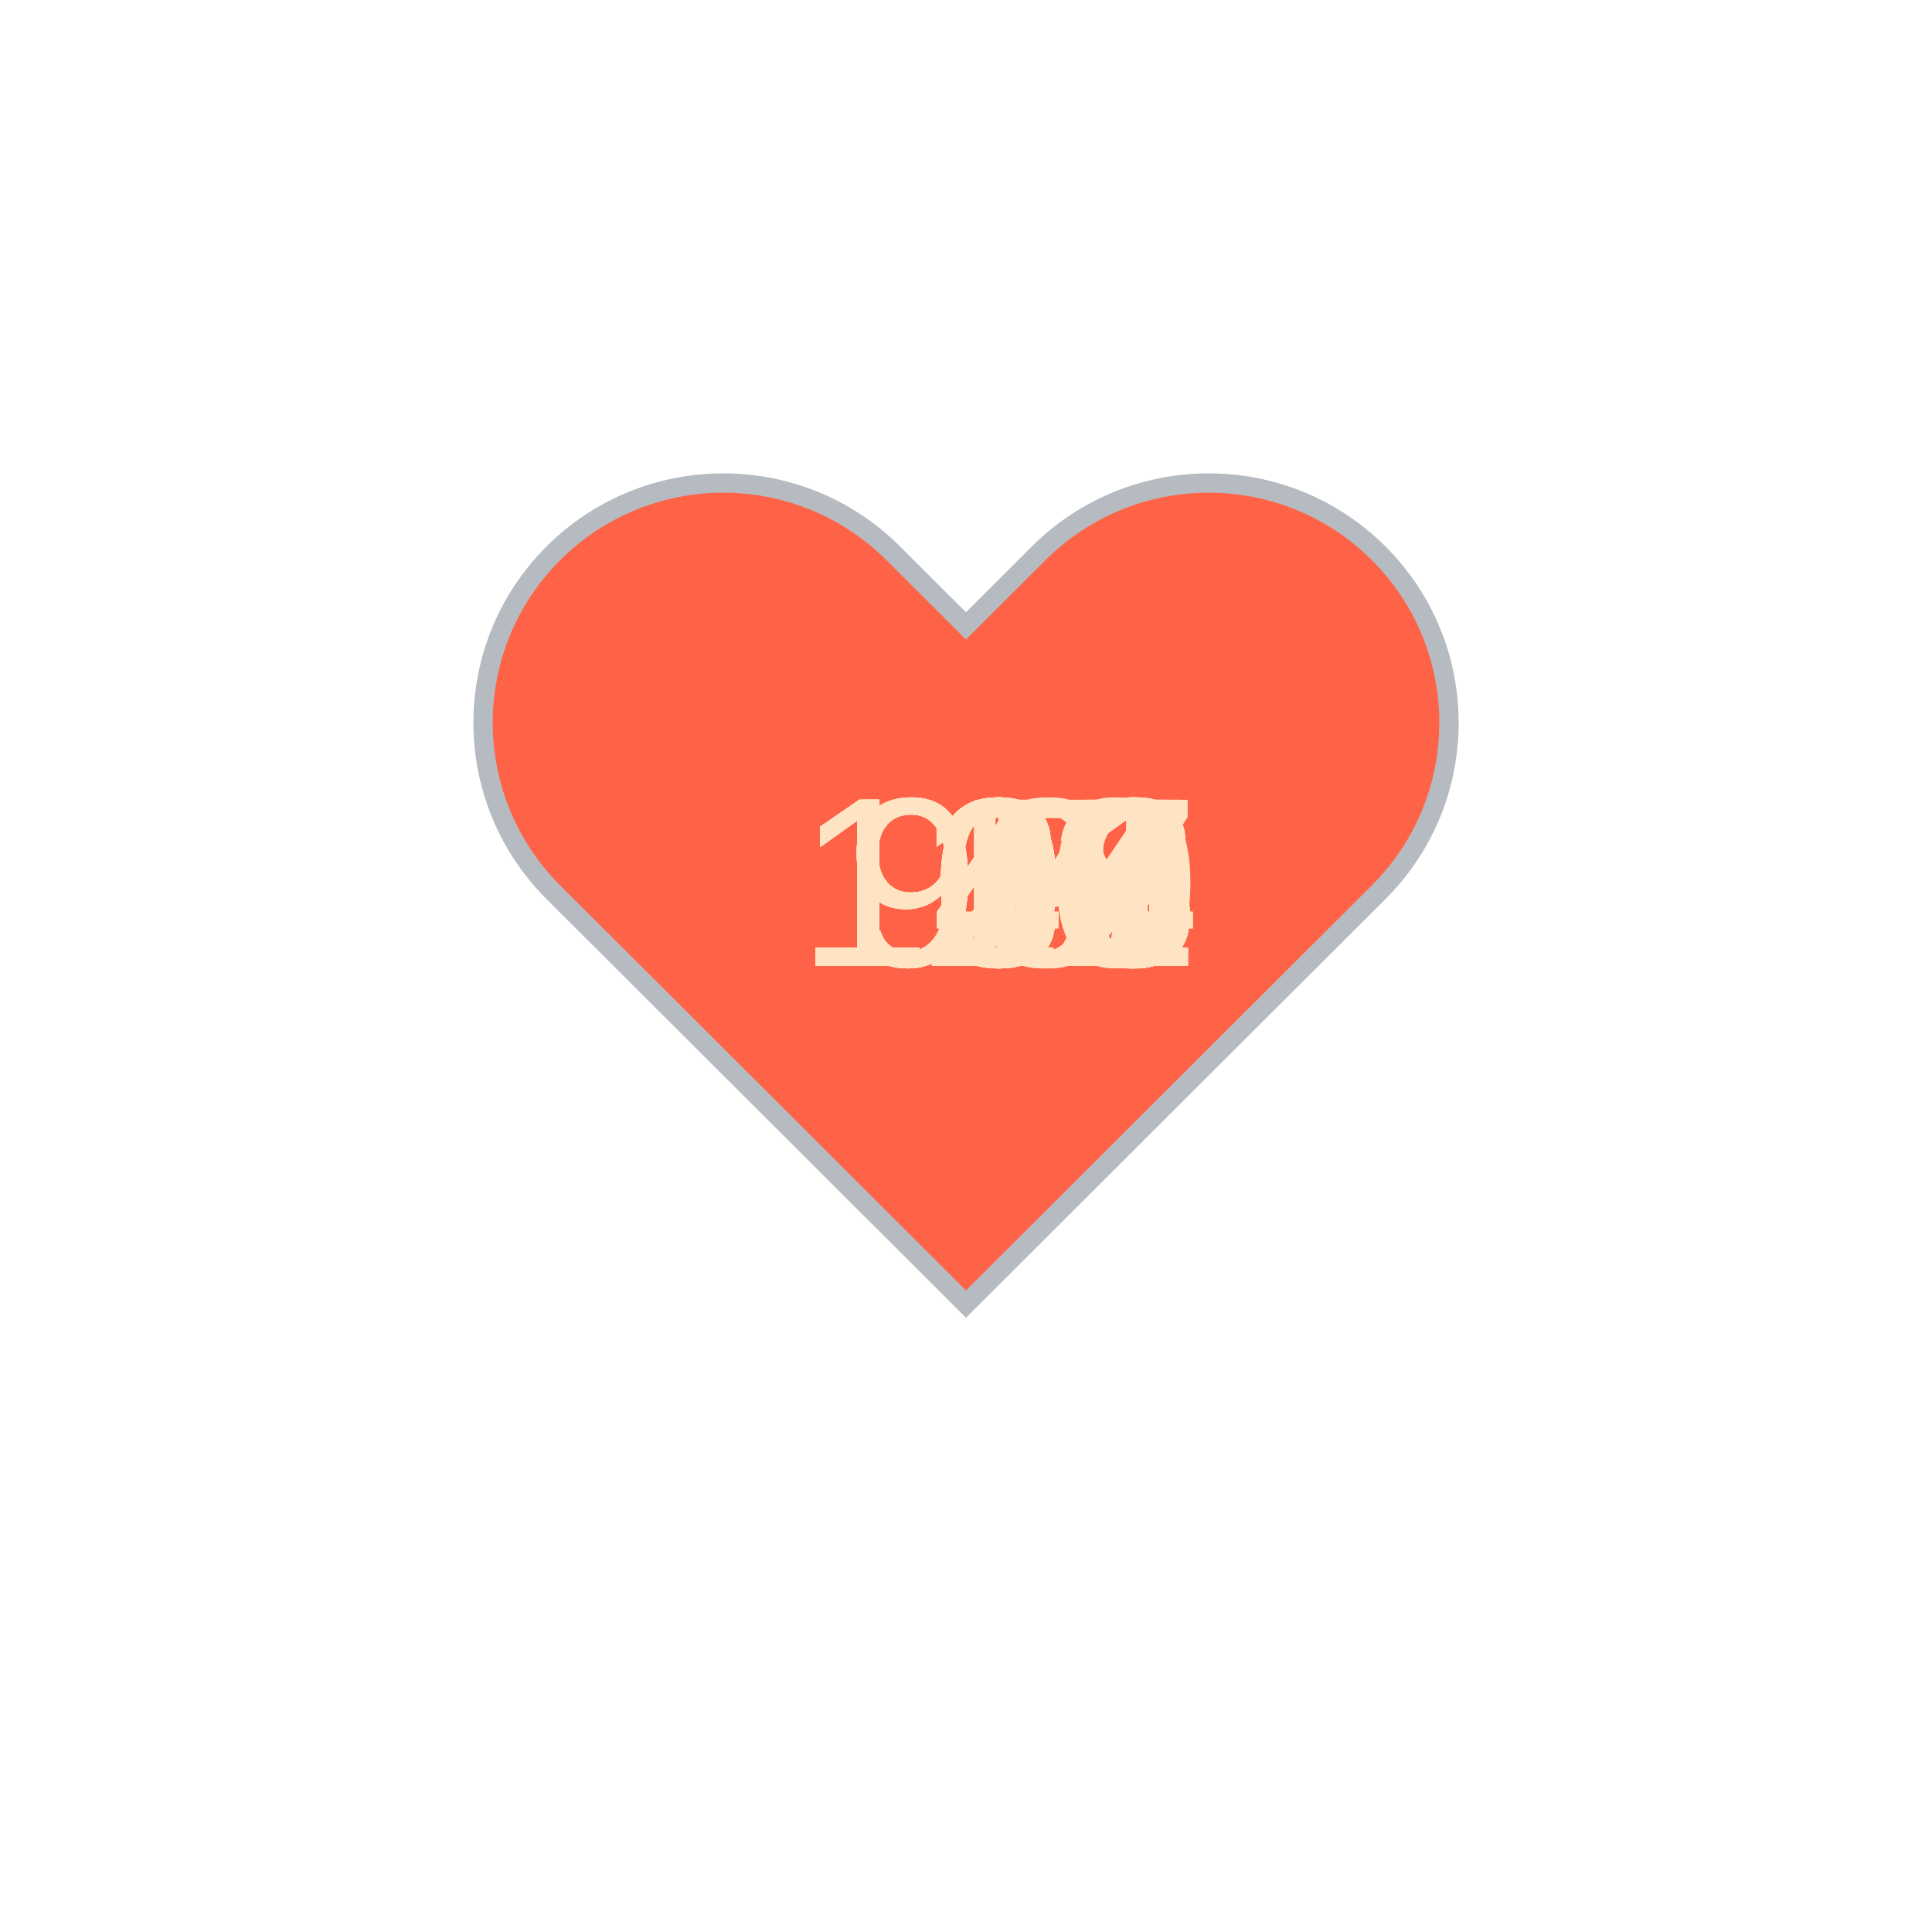
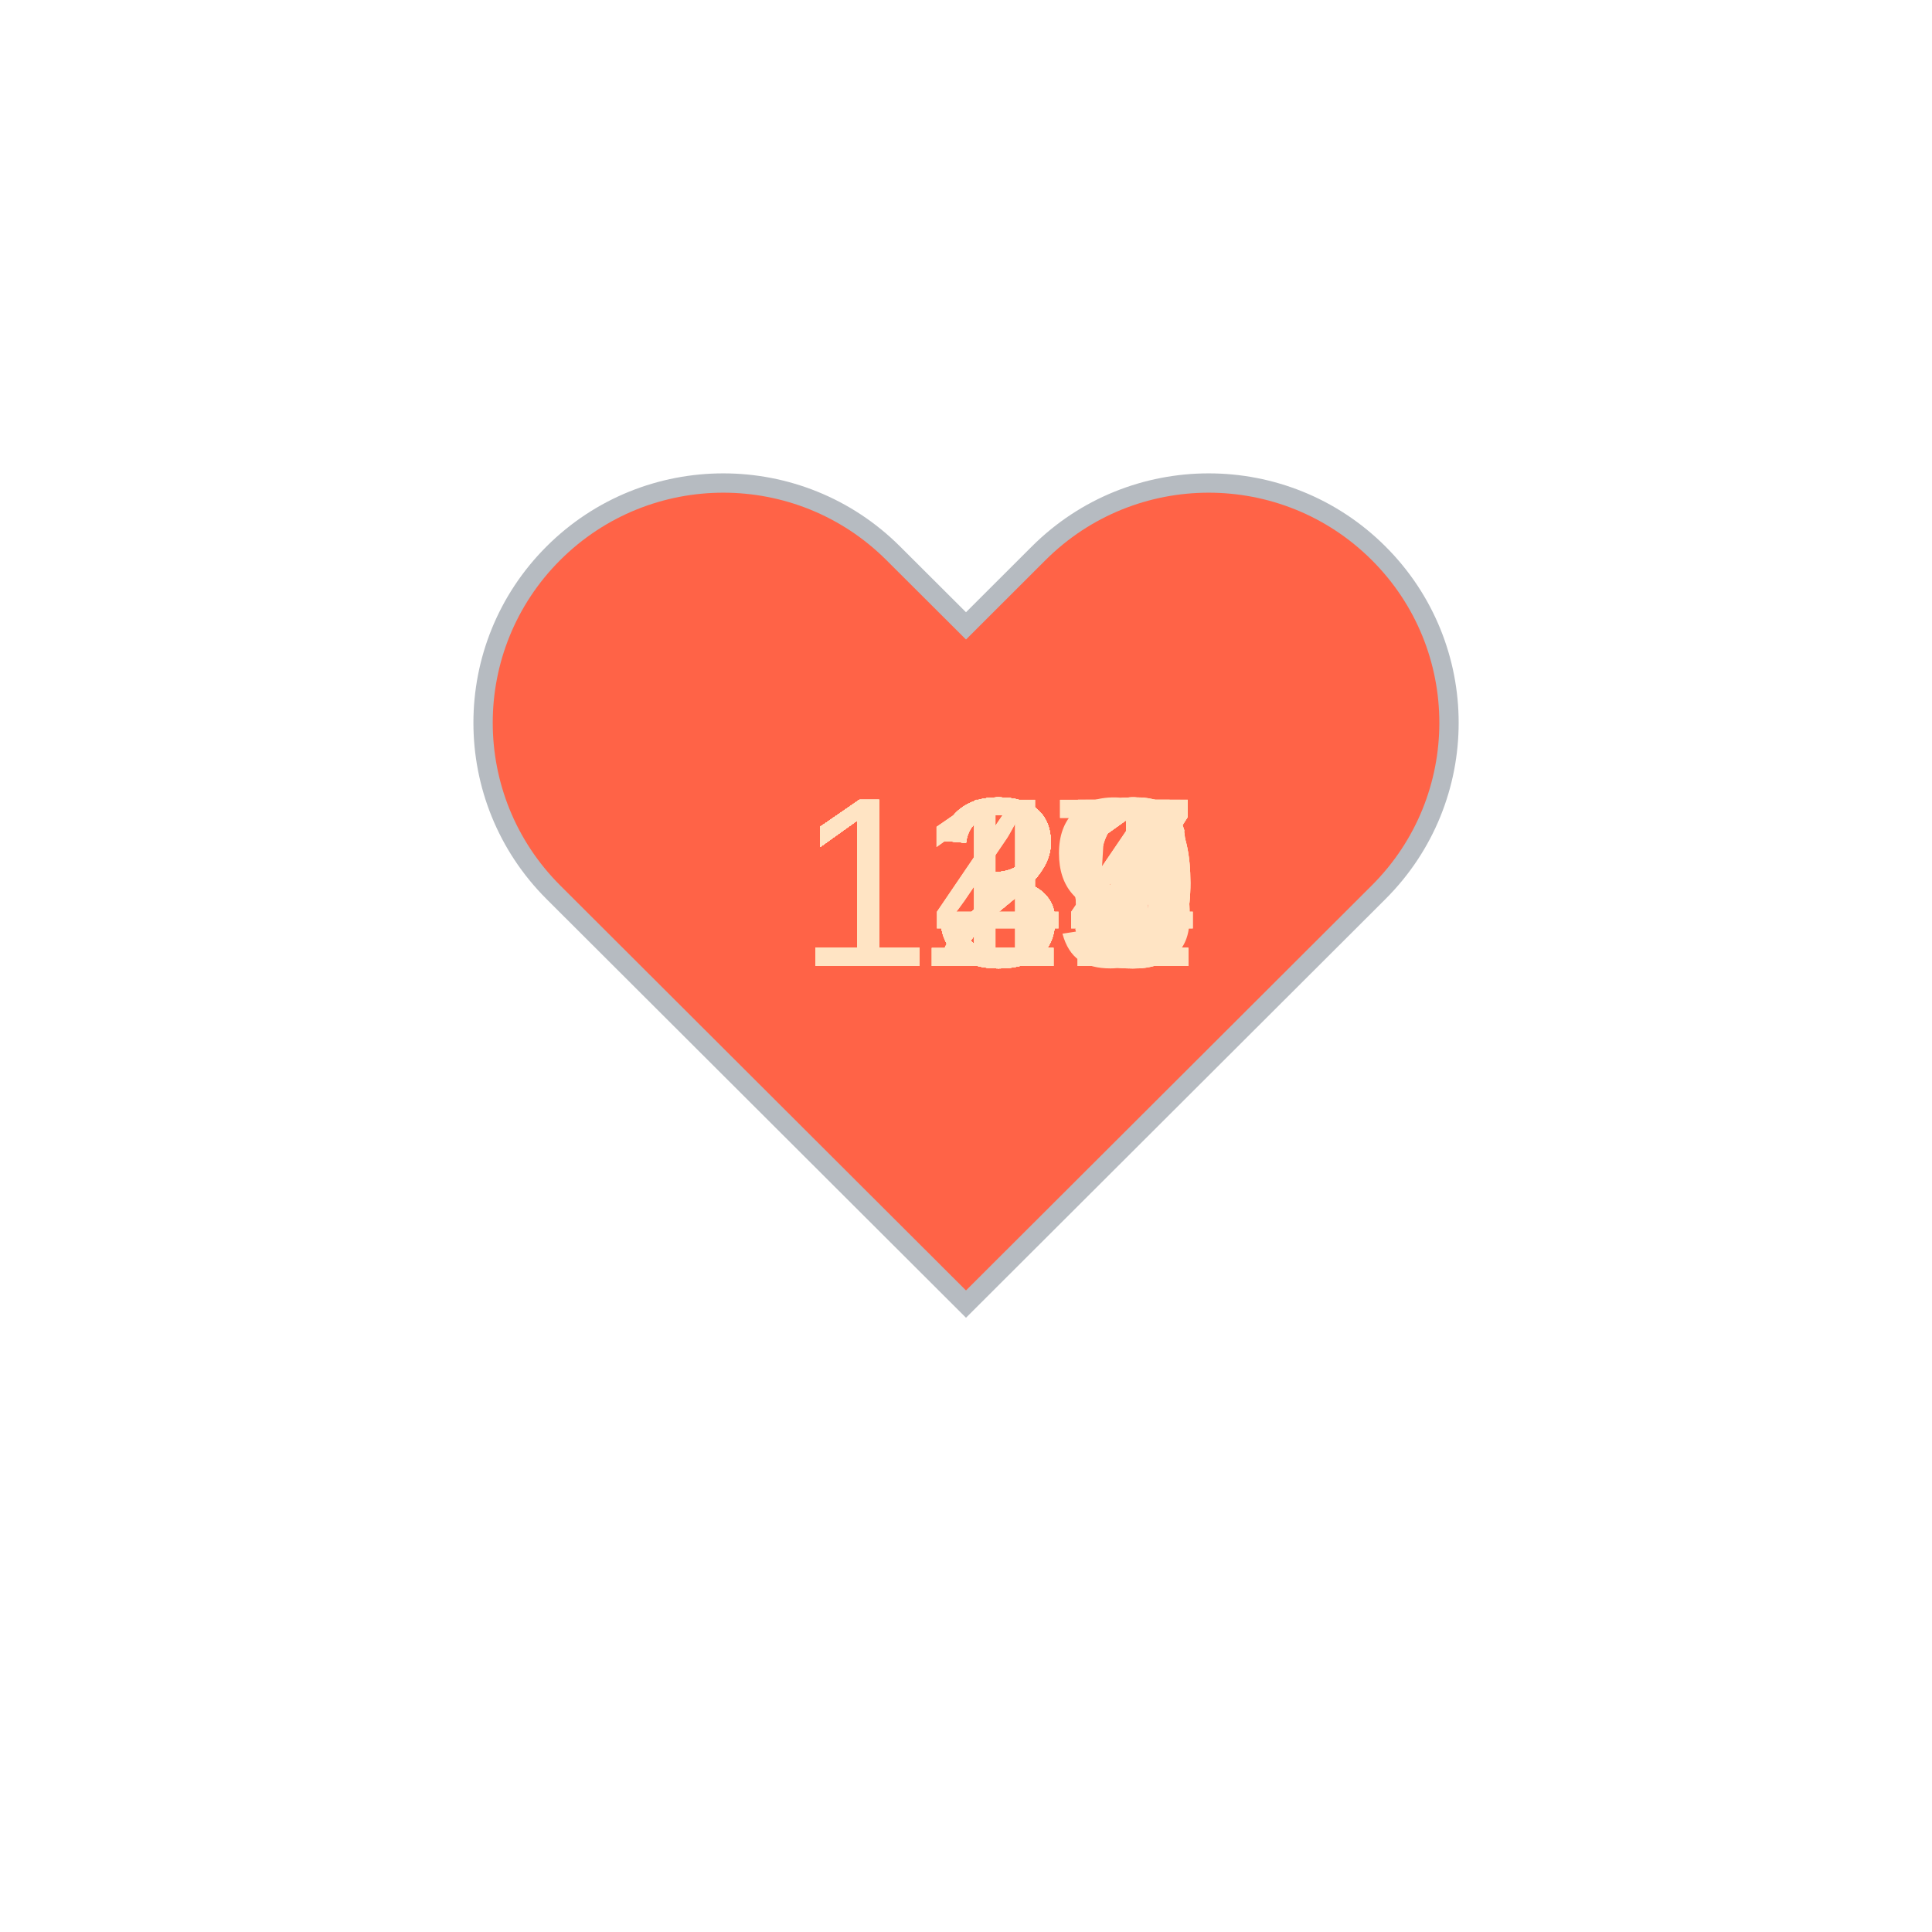
<svg xmlns="http://www.w3.org/2000/svg" baseProfile="full" height="150" version="1.1" viewBox="0,0,200,200" width="150">
  <defs />
  <g transform="translate(100 100)">
    <path d="M92.71,7.27L92.71,7.27c-9.71-9.69-25.46-9.69-35.18,0L50,14.79l-7.54-7.52C32.75-2.42,17-2.42,7.29,7.27v0 c-9.71,9.69-9.71,25.41,0,35.1L50,85l42.71-42.63C102.43,32.68,102.43,16.96,92.71,7.27z" fill="tomato" stroke="#B6BBC1" stroke-width="2" transform="translate(-50 -50)" />
    <animateTransform additive="sum" attributeName="transform" dur="1.2s" repeatCount="indefinite" type="scale" values="1; 1.5; 1.25; 1.5; 1.5; 1;" />
-     <text fill="bisque" style="font-size:25px; font-family:Arial" transform="translate(-12.5 0)">96<animate attributeName="visibility" dur="36.0s" keyTimes="0;0.03;0.07;0.1;0.13;0.17;0.2;0.23;0.27;0.3;0.33;0.37;0.4;0.43;0.47;0.5;0.53;0.57;0.6;0.63;0.67;0.7;0.73;0.77;0.8;0.83;0.87;0.9;0.93;0.97;1.0" repeatCount="indefinite" values="visible;hidden;hidden;hidden;hidden;hidden;hidden;hidden;hidden;hidden;hidden;hidden;hidden;hidden;hidden;hidden;hidden;hidden;hidden;hidden;hidden;hidden;hidden;hidden;hidden;hidden;hidden;hidden;hidden;hidden;hidden" />
+     <text fill="bisque" style="font-size:25px; font-family:Arial" transform="translate(-17.5 0)">121<animate attributeName="visibility" dur="36.0s" keyTimes="0;0.03;0.07;0.1;0.13;0.17;0.2;0.23;0.27;0.3;0.33;0.37;0.4;0.43;0.47;0.5;0.53;0.57;0.6;0.63;0.67;0.7;0.73;0.77;0.8;0.83;0.87;0.9;0.93;0.97;1.0" repeatCount="indefinite" values="visible;hidden;hidden;hidden;hidden;hidden;hidden;hidden;hidden;hidden;hidden;hidden;hidden;hidden;hidden;hidden;hidden;hidden;hidden;hidden;hidden;hidden;hidden;hidden;hidden;hidden;hidden;hidden;hidden;hidden;hidden" />
    </text>
-     <text fill="bisque" style="font-size:25px; font-family:Arial" transform="translate(-12.5 0)">95<animate attributeName="visibility" dur="36.0s" keyTimes="0;0.03;0.07;0.1;0.13;0.17;0.2;0.23;0.27;0.3;0.33;0.37;0.4;0.43;0.47;0.5;0.53;0.57;0.6;0.63;0.67;0.7;0.73;0.77;0.8;0.83;0.87;0.9;0.93;0.97;1.0" repeatCount="indefinite" values="hidden;visible;hidden;hidden;hidden;hidden;hidden;hidden;hidden;hidden;hidden;hidden;hidden;hidden;hidden;hidden;hidden;hidden;hidden;hidden;hidden;hidden;hidden;hidden;hidden;hidden;hidden;hidden;hidden;hidden;hidden" />
+     <text fill="bisque" style="font-size:25px; font-family:Arial" transform="translate(-17.5 0)">121<animate attributeName="visibility" dur="36.0s" keyTimes="0;0.03;0.07;0.1;0.13;0.17;0.2;0.23;0.27;0.3;0.33;0.37;0.4;0.43;0.47;0.5;0.53;0.57;0.6;0.63;0.67;0.7;0.73;0.77;0.8;0.83;0.87;0.9;0.93;0.97;1.0" repeatCount="indefinite" values="hidden;visible;hidden;hidden;hidden;hidden;hidden;hidden;hidden;hidden;hidden;hidden;hidden;hidden;hidden;hidden;hidden;hidden;hidden;hidden;hidden;hidden;hidden;hidden;hidden;hidden;hidden;hidden;hidden;hidden;hidden" />
    </text>
-     <text fill="bisque" style="font-size:25px; font-family:Arial" transform="translate(-12.5 0)">99<animate attributeName="visibility" dur="36.0s" keyTimes="0;0.03;0.07;0.1;0.13;0.17;0.2;0.23;0.27;0.3;0.33;0.37;0.4;0.43;0.47;0.5;0.53;0.57;0.6;0.63;0.67;0.7;0.73;0.77;0.8;0.83;0.87;0.9;0.93;0.97;1.0" repeatCount="indefinite" values="hidden;hidden;visible;hidden;hidden;hidden;hidden;hidden;hidden;hidden;hidden;hidden;hidden;hidden;hidden;hidden;hidden;hidden;hidden;hidden;hidden;hidden;hidden;hidden;hidden;hidden;hidden;hidden;hidden;hidden;hidden" />
+     <text fill="bisque" style="font-size:25px; font-family:Arial" transform="translate(-17.5 0)">121<animate attributeName="visibility" dur="36.0s" keyTimes="0;0.03;0.07;0.1;0.13;0.17;0.2;0.23;0.27;0.3;0.33;0.37;0.4;0.43;0.47;0.5;0.53;0.57;0.6;0.63;0.67;0.7;0.73;0.77;0.8;0.83;0.87;0.9;0.93;0.97;1.0" repeatCount="indefinite" values="hidden;hidden;visible;hidden;hidden;hidden;hidden;hidden;hidden;hidden;hidden;hidden;hidden;hidden;hidden;hidden;hidden;hidden;hidden;hidden;hidden;hidden;hidden;hidden;hidden;hidden;hidden;hidden;hidden;hidden;hidden" />
    </text>
-     <text fill="bisque" style="font-size:25px; font-family:Arial" transform="translate(-17.5 0)">109<animate attributeName="visibility" dur="36.0s" keyTimes="0;0.03;0.07;0.1;0.13;0.17;0.2;0.23;0.27;0.3;0.33;0.37;0.4;0.43;0.47;0.5;0.53;0.57;0.6;0.63;0.67;0.7;0.73;0.77;0.8;0.83;0.87;0.9;0.93;0.97;1.0" repeatCount="indefinite" values="hidden;hidden;hidden;visible;hidden;hidden;hidden;hidden;hidden;hidden;hidden;hidden;hidden;hidden;hidden;hidden;hidden;hidden;hidden;hidden;hidden;hidden;hidden;hidden;hidden;hidden;hidden;hidden;hidden;hidden;hidden" />
+     <text fill="bisque" style="font-size:25px; font-family:Arial" transform="translate(-17.5 0)">121<animate attributeName="visibility" dur="36.0s" keyTimes="0;0.03;0.07;0.1;0.13;0.17;0.2;0.23;0.27;0.3;0.33;0.37;0.4;0.43;0.47;0.5;0.53;0.57;0.6;0.63;0.67;0.7;0.73;0.77;0.8;0.83;0.87;0.9;0.93;0.97;1.0" repeatCount="indefinite" values="hidden;hidden;hidden;visible;hidden;hidden;hidden;hidden;hidden;hidden;hidden;hidden;hidden;hidden;hidden;hidden;hidden;hidden;hidden;hidden;hidden;hidden;hidden;hidden;hidden;hidden;hidden;hidden;hidden;hidden;hidden" />
    </text>
-     <text fill="bisque" style="font-size:25px; font-family:Arial" transform="translate(-17.5 0)">110<animate attributeName="visibility" dur="36.0s" keyTimes="0;0.03;0.07;0.1;0.13;0.17;0.2;0.23;0.27;0.3;0.33;0.37;0.4;0.43;0.47;0.5;0.53;0.57;0.6;0.63;0.67;0.7;0.73;0.77;0.8;0.83;0.87;0.9;0.93;0.97;1.0" repeatCount="indefinite" values="hidden;hidden;hidden;hidden;visible;hidden;hidden;hidden;hidden;hidden;hidden;hidden;hidden;hidden;hidden;hidden;hidden;hidden;hidden;hidden;hidden;hidden;hidden;hidden;hidden;hidden;hidden;hidden;hidden;hidden;hidden" />
+     <text fill="bisque" style="font-size:25px; font-family:Arial" transform="translate(-17.5 0)">117<animate attributeName="visibility" dur="36.0s" keyTimes="0;0.03;0.07;0.1;0.13;0.17;0.2;0.23;0.27;0.3;0.33;0.37;0.4;0.43;0.47;0.5;0.53;0.57;0.6;0.63;0.67;0.7;0.73;0.77;0.8;0.83;0.87;0.9;0.93;0.97;1.0" repeatCount="indefinite" values="hidden;hidden;hidden;hidden;visible;hidden;hidden;hidden;hidden;hidden;hidden;hidden;hidden;hidden;hidden;hidden;hidden;hidden;hidden;hidden;hidden;hidden;hidden;hidden;hidden;hidden;hidden;hidden;hidden;hidden;hidden" />
    </text>
-     <text fill="bisque" style="font-size:25px; font-family:Arial" transform="translate(-17.5 0)">108<animate attributeName="visibility" dur="36.0s" keyTimes="0;0.03;0.07;0.1;0.13;0.17;0.2;0.23;0.27;0.3;0.33;0.37;0.4;0.43;0.47;0.5;0.53;0.57;0.6;0.63;0.67;0.7;0.73;0.77;0.8;0.83;0.87;0.9;0.93;0.97;1.0" repeatCount="indefinite" values="hidden;hidden;hidden;hidden;hidden;visible;hidden;hidden;hidden;hidden;hidden;hidden;hidden;hidden;hidden;hidden;hidden;hidden;hidden;hidden;hidden;hidden;hidden;hidden;hidden;hidden;hidden;hidden;hidden;hidden;hidden" />
+     <text fill="bisque" style="font-size:25px; font-family:Arial" transform="translate(-17.5 0)">117<animate attributeName="visibility" dur="36.0s" keyTimes="0;0.03;0.07;0.1;0.13;0.17;0.2;0.23;0.27;0.3;0.33;0.37;0.4;0.43;0.47;0.5;0.53;0.57;0.6;0.63;0.67;0.7;0.73;0.77;0.8;0.83;0.87;0.9;0.93;0.97;1.0" repeatCount="indefinite" values="hidden;hidden;hidden;hidden;hidden;visible;hidden;hidden;hidden;hidden;hidden;hidden;hidden;hidden;hidden;hidden;hidden;hidden;hidden;hidden;hidden;hidden;hidden;hidden;hidden;hidden;hidden;hidden;hidden;hidden;hidden" />
    </text>
-     <text fill="bisque" style="font-size:25px; font-family:Arial" transform="translate(-17.5 0)">104<animate attributeName="visibility" dur="36.0s" keyTimes="0;0.03;0.07;0.1;0.13;0.17;0.2;0.23;0.27;0.3;0.33;0.37;0.4;0.43;0.47;0.5;0.53;0.57;0.6;0.63;0.67;0.7;0.73;0.77;0.8;0.83;0.87;0.9;0.93;0.97;1.0" repeatCount="indefinite" values="hidden;hidden;hidden;hidden;hidden;hidden;visible;hidden;hidden;hidden;hidden;hidden;hidden;hidden;hidden;hidden;hidden;hidden;hidden;hidden;hidden;hidden;hidden;hidden;hidden;hidden;hidden;hidden;hidden;hidden;hidden" />
+     <text fill="bisque" style="font-size:25px; font-family:Arial" transform="translate(-17.5 0)">119<animate attributeName="visibility" dur="36.0s" keyTimes="0;0.03;0.07;0.1;0.13;0.17;0.2;0.23;0.27;0.3;0.33;0.37;0.4;0.43;0.47;0.5;0.53;0.57;0.6;0.63;0.67;0.7;0.73;0.77;0.8;0.83;0.87;0.9;0.93;0.97;1.0" repeatCount="indefinite" values="hidden;hidden;hidden;hidden;hidden;hidden;visible;hidden;hidden;hidden;hidden;hidden;hidden;hidden;hidden;hidden;hidden;hidden;hidden;hidden;hidden;hidden;hidden;hidden;hidden;hidden;hidden;hidden;hidden;hidden;hidden" />
    </text>
-     <text fill="bisque" style="font-size:25px; font-family:Arial" transform="translate(-17.5 0)">108<animate attributeName="visibility" dur="36.0s" keyTimes="0;0.03;0.07;0.1;0.13;0.17;0.2;0.23;0.27;0.3;0.33;0.37;0.4;0.43;0.47;0.5;0.53;0.57;0.6;0.63;0.67;0.7;0.73;0.77;0.8;0.83;0.87;0.9;0.93;0.97;1.0" repeatCount="indefinite" values="hidden;hidden;hidden;hidden;hidden;hidden;hidden;visible;hidden;hidden;hidden;hidden;hidden;hidden;hidden;hidden;hidden;hidden;hidden;hidden;hidden;hidden;hidden;hidden;hidden;hidden;hidden;hidden;hidden;hidden;hidden" />
+     <text fill="bisque" style="font-size:25px; font-family:Arial" transform="translate(-17.5 0)">120<animate attributeName="visibility" dur="36.0s" keyTimes="0;0.03;0.07;0.1;0.13;0.17;0.2;0.23;0.27;0.3;0.33;0.37;0.4;0.43;0.47;0.5;0.53;0.57;0.6;0.63;0.67;0.7;0.73;0.77;0.8;0.83;0.87;0.9;0.93;0.97;1.0" repeatCount="indefinite" values="hidden;hidden;hidden;hidden;hidden;hidden;hidden;visible;hidden;hidden;hidden;hidden;hidden;hidden;hidden;hidden;hidden;hidden;hidden;hidden;hidden;hidden;hidden;hidden;hidden;hidden;hidden;hidden;hidden;hidden;hidden" />
    </text>
-     <text fill="bisque" style="font-size:25px; font-family:Arial" transform="translate(-17.5 0)">112<animate attributeName="visibility" dur="36.0s" keyTimes="0;0.03;0.07;0.1;0.13;0.17;0.2;0.23;0.27;0.3;0.33;0.37;0.4;0.43;0.47;0.5;0.53;0.57;0.6;0.63;0.67;0.7;0.73;0.77;0.8;0.83;0.87;0.9;0.93;0.97;1.0" repeatCount="indefinite" values="hidden;hidden;hidden;hidden;hidden;hidden;hidden;hidden;visible;hidden;hidden;hidden;hidden;hidden;hidden;hidden;hidden;hidden;hidden;hidden;hidden;hidden;hidden;hidden;hidden;hidden;hidden;hidden;hidden;hidden;hidden" />
+     <text fill="bisque" style="font-size:25px; font-family:Arial" transform="translate(-17.5 0)">122<animate attributeName="visibility" dur="36.0s" keyTimes="0;0.03;0.07;0.1;0.13;0.17;0.2;0.23;0.27;0.3;0.33;0.37;0.4;0.43;0.47;0.5;0.53;0.57;0.6;0.63;0.67;0.7;0.73;0.77;0.8;0.83;0.87;0.9;0.93;0.97;1.0" repeatCount="indefinite" values="hidden;hidden;hidden;hidden;hidden;hidden;hidden;hidden;visible;hidden;hidden;hidden;hidden;hidden;hidden;hidden;hidden;hidden;hidden;hidden;hidden;hidden;hidden;hidden;hidden;hidden;hidden;hidden;hidden;hidden;hidden" />
    </text>
-     <text fill="bisque" style="font-size:25px; font-family:Arial" transform="translate(-17.5 0)">126<animate attributeName="visibility" dur="36.0s" keyTimes="0;0.03;0.07;0.1;0.13;0.17;0.2;0.23;0.27;0.3;0.33;0.37;0.4;0.43;0.47;0.5;0.53;0.57;0.6;0.63;0.67;0.7;0.73;0.77;0.8;0.83;0.87;0.9;0.93;0.97;1.0" repeatCount="indefinite" values="hidden;hidden;hidden;hidden;hidden;hidden;hidden;hidden;hidden;visible;hidden;hidden;hidden;hidden;hidden;hidden;hidden;hidden;hidden;hidden;hidden;hidden;hidden;hidden;hidden;hidden;hidden;hidden;hidden;hidden;hidden" />
+     <text fill="bisque" style="font-size:25px; font-family:Arial" transform="translate(-17.5 0)">120<animate attributeName="visibility" dur="36.0s" keyTimes="0;0.03;0.07;0.1;0.13;0.17;0.2;0.23;0.27;0.3;0.33;0.37;0.4;0.43;0.47;0.5;0.53;0.57;0.6;0.63;0.67;0.7;0.73;0.77;0.8;0.83;0.87;0.9;0.93;0.97;1.0" repeatCount="indefinite" values="hidden;hidden;hidden;hidden;hidden;hidden;hidden;hidden;hidden;visible;hidden;hidden;hidden;hidden;hidden;hidden;hidden;hidden;hidden;hidden;hidden;hidden;hidden;hidden;hidden;hidden;hidden;hidden;hidden;hidden;hidden" />
    </text>
-     <text fill="bisque" style="font-size:25px; font-family:Arial" transform="translate(-17.5 0)">121<animate attributeName="visibility" dur="36.0s" keyTimes="0;0.03;0.07;0.1;0.13;0.17;0.2;0.23;0.27;0.3;0.33;0.37;0.4;0.43;0.47;0.5;0.53;0.57;0.6;0.63;0.67;0.7;0.73;0.77;0.8;0.83;0.87;0.9;0.93;0.97;1.0" repeatCount="indefinite" values="hidden;hidden;hidden;hidden;hidden;hidden;hidden;hidden;hidden;hidden;visible;hidden;hidden;hidden;hidden;hidden;hidden;hidden;hidden;hidden;hidden;hidden;hidden;hidden;hidden;hidden;hidden;hidden;hidden;hidden;hidden" />
+     <text fill="bisque" style="font-size:25px; font-family:Arial" transform="translate(-17.5 0)">122<animate attributeName="visibility" dur="36.0s" keyTimes="0;0.03;0.07;0.1;0.13;0.17;0.2;0.23;0.27;0.3;0.33;0.37;0.4;0.43;0.47;0.5;0.53;0.57;0.6;0.63;0.67;0.7;0.73;0.77;0.8;0.83;0.87;0.9;0.93;0.97;1.0" repeatCount="indefinite" values="hidden;hidden;hidden;hidden;hidden;hidden;hidden;hidden;hidden;hidden;visible;hidden;hidden;hidden;hidden;hidden;hidden;hidden;hidden;hidden;hidden;hidden;hidden;hidden;hidden;hidden;hidden;hidden;hidden;hidden;hidden" />
    </text>
-     <text fill="bisque" style="font-size:25px; font-family:Arial" transform="translate(-17.5 0)">122<animate attributeName="visibility" dur="36.0s" keyTimes="0;0.03;0.07;0.1;0.13;0.17;0.2;0.23;0.27;0.3;0.33;0.37;0.4;0.43;0.47;0.5;0.53;0.57;0.6;0.63;0.67;0.7;0.73;0.77;0.8;0.83;0.87;0.9;0.93;0.97;1.0" repeatCount="indefinite" values="hidden;hidden;hidden;hidden;hidden;hidden;hidden;hidden;hidden;hidden;hidden;visible;hidden;hidden;hidden;hidden;hidden;hidden;hidden;hidden;hidden;hidden;hidden;hidden;hidden;hidden;hidden;hidden;hidden;hidden;hidden" />
+     <text fill="bisque" style="font-size:25px; font-family:Arial" transform="translate(-17.5 0)">123<animate attributeName="visibility" dur="36.0s" keyTimes="0;0.03;0.07;0.1;0.13;0.17;0.2;0.23;0.27;0.3;0.33;0.37;0.4;0.43;0.47;0.5;0.53;0.57;0.6;0.63;0.67;0.7;0.73;0.77;0.8;0.83;0.87;0.9;0.93;0.97;1.0" repeatCount="indefinite" values="hidden;hidden;hidden;hidden;hidden;hidden;hidden;hidden;hidden;hidden;hidden;visible;hidden;hidden;hidden;hidden;hidden;hidden;hidden;hidden;hidden;hidden;hidden;hidden;hidden;hidden;hidden;hidden;hidden;hidden;hidden" />
    </text>
-     <text fill="bisque" style="font-size:25px; font-family:Arial" transform="translate(-17.5 0)">124<animate attributeName="visibility" dur="36.0s" keyTimes="0;0.03;0.07;0.1;0.13;0.17;0.2;0.23;0.27;0.3;0.33;0.37;0.4;0.43;0.47;0.5;0.53;0.57;0.6;0.63;0.67;0.7;0.73;0.77;0.8;0.83;0.87;0.9;0.93;0.97;1.0" repeatCount="indefinite" values="hidden;hidden;hidden;hidden;hidden;hidden;hidden;hidden;hidden;hidden;hidden;hidden;visible;hidden;hidden;hidden;hidden;hidden;hidden;hidden;hidden;hidden;hidden;hidden;hidden;hidden;hidden;hidden;hidden;hidden;hidden" />
+     <text fill="bisque" style="font-size:25px; font-family:Arial" transform="translate(-17.5 0)">137<animate attributeName="visibility" dur="36.0s" keyTimes="0;0.03;0.07;0.1;0.13;0.17;0.2;0.23;0.27;0.3;0.33;0.37;0.4;0.43;0.47;0.5;0.53;0.57;0.6;0.63;0.67;0.7;0.73;0.77;0.8;0.83;0.87;0.9;0.93;0.97;1.0" repeatCount="indefinite" values="hidden;hidden;hidden;hidden;hidden;hidden;hidden;hidden;hidden;hidden;hidden;hidden;visible;hidden;hidden;hidden;hidden;hidden;hidden;hidden;hidden;hidden;hidden;hidden;hidden;hidden;hidden;hidden;hidden;hidden;hidden" />
    </text>
-     <text fill="bisque" style="font-size:25px; font-family:Arial" transform="translate(-17.5 0)">126<animate attributeName="visibility" dur="36.0s" keyTimes="0;0.03;0.07;0.1;0.13;0.17;0.2;0.23;0.27;0.3;0.33;0.37;0.4;0.43;0.47;0.5;0.53;0.57;0.6;0.63;0.67;0.7;0.73;0.77;0.8;0.83;0.87;0.9;0.93;0.97;1.0" repeatCount="indefinite" values="hidden;hidden;hidden;hidden;hidden;hidden;hidden;hidden;hidden;hidden;hidden;hidden;hidden;visible;hidden;hidden;hidden;hidden;hidden;hidden;hidden;hidden;hidden;hidden;hidden;hidden;hidden;hidden;hidden;hidden;hidden" />
+     <text fill="bisque" style="font-size:25px; font-family:Arial" transform="translate(-17.5 0)">137<animate attributeName="visibility" dur="36.0s" keyTimes="0;0.03;0.07;0.1;0.13;0.17;0.2;0.23;0.27;0.3;0.33;0.37;0.4;0.43;0.47;0.5;0.53;0.57;0.6;0.63;0.67;0.7;0.73;0.77;0.8;0.83;0.87;0.9;0.93;0.97;1.0" repeatCount="indefinite" values="hidden;hidden;hidden;hidden;hidden;hidden;hidden;hidden;hidden;hidden;hidden;hidden;hidden;visible;hidden;hidden;hidden;hidden;hidden;hidden;hidden;hidden;hidden;hidden;hidden;hidden;hidden;hidden;hidden;hidden;hidden" />
    </text>
-     <text fill="bisque" style="font-size:25px; font-family:Arial" transform="translate(-17.5 0)">129<animate attributeName="visibility" dur="36.0s" keyTimes="0;0.03;0.07;0.1;0.13;0.17;0.2;0.23;0.27;0.3;0.33;0.37;0.4;0.43;0.47;0.5;0.53;0.57;0.6;0.63;0.67;0.7;0.73;0.77;0.8;0.83;0.87;0.9;0.93;0.97;1.0" repeatCount="indefinite" values="hidden;hidden;hidden;hidden;hidden;hidden;hidden;hidden;hidden;hidden;hidden;hidden;hidden;hidden;visible;hidden;hidden;hidden;hidden;hidden;hidden;hidden;hidden;hidden;hidden;hidden;hidden;hidden;hidden;hidden;hidden" />
+     <text fill="bisque" style="font-size:25px; font-family:Arial" transform="translate(-17.5 0)">137<animate attributeName="visibility" dur="36.0s" keyTimes="0;0.03;0.07;0.1;0.13;0.17;0.2;0.23;0.27;0.3;0.33;0.37;0.4;0.43;0.47;0.5;0.53;0.57;0.6;0.63;0.67;0.7;0.73;0.77;0.8;0.83;0.87;0.9;0.93;0.97;1.0" repeatCount="indefinite" values="hidden;hidden;hidden;hidden;hidden;hidden;hidden;hidden;hidden;hidden;hidden;hidden;hidden;hidden;visible;hidden;hidden;hidden;hidden;hidden;hidden;hidden;hidden;hidden;hidden;hidden;hidden;hidden;hidden;hidden;hidden" />
    </text>
-     <text fill="bisque" style="font-size:25px; font-family:Arial" transform="translate(-17.5 0)">129<animate attributeName="visibility" dur="36.0s" keyTimes="0;0.03;0.07;0.1;0.13;0.17;0.2;0.23;0.27;0.3;0.33;0.37;0.4;0.43;0.47;0.5;0.53;0.57;0.6;0.63;0.67;0.7;0.73;0.77;0.8;0.83;0.87;0.9;0.93;0.97;1.0" repeatCount="indefinite" values="hidden;hidden;hidden;hidden;hidden;hidden;hidden;hidden;hidden;hidden;hidden;hidden;hidden;hidden;hidden;visible;hidden;hidden;hidden;hidden;hidden;hidden;hidden;hidden;hidden;hidden;hidden;hidden;hidden;hidden;hidden" />
+     <text fill="bisque" style="font-size:25px; font-family:Arial" transform="translate(-17.5 0)">139<animate attributeName="visibility" dur="36.0s" keyTimes="0;0.03;0.07;0.1;0.13;0.17;0.2;0.23;0.27;0.3;0.33;0.37;0.4;0.43;0.47;0.5;0.53;0.57;0.6;0.63;0.67;0.7;0.73;0.77;0.8;0.83;0.87;0.9;0.93;0.97;1.0" repeatCount="indefinite" values="hidden;hidden;hidden;hidden;hidden;hidden;hidden;hidden;hidden;hidden;hidden;hidden;hidden;hidden;hidden;visible;hidden;hidden;hidden;hidden;hidden;hidden;hidden;hidden;hidden;hidden;hidden;hidden;hidden;hidden;hidden" />
    </text>
-     <text fill="bisque" style="font-size:25px; font-family:Arial" transform="translate(-17.5 0)">132<animate attributeName="visibility" dur="36.0s" keyTimes="0;0.03;0.07;0.1;0.13;0.17;0.2;0.23;0.27;0.3;0.33;0.37;0.4;0.43;0.47;0.5;0.53;0.57;0.6;0.63;0.67;0.7;0.73;0.77;0.8;0.83;0.87;0.9;0.93;0.97;1.0" repeatCount="indefinite" values="hidden;hidden;hidden;hidden;hidden;hidden;hidden;hidden;hidden;hidden;hidden;hidden;hidden;hidden;hidden;hidden;visible;hidden;hidden;hidden;hidden;hidden;hidden;hidden;hidden;hidden;hidden;hidden;hidden;hidden;hidden" />
+     <text fill="bisque" style="font-size:25px; font-family:Arial" transform="translate(-17.5 0)">139<animate attributeName="visibility" dur="36.0s" keyTimes="0;0.03;0.07;0.1;0.13;0.17;0.2;0.23;0.27;0.3;0.33;0.37;0.4;0.43;0.47;0.5;0.53;0.57;0.6;0.63;0.67;0.7;0.73;0.77;0.8;0.83;0.87;0.9;0.93;0.97;1.0" repeatCount="indefinite" values="hidden;hidden;hidden;hidden;hidden;hidden;hidden;hidden;hidden;hidden;hidden;hidden;hidden;hidden;hidden;hidden;visible;hidden;hidden;hidden;hidden;hidden;hidden;hidden;hidden;hidden;hidden;hidden;hidden;hidden;hidden" />
    </text>
-     <text fill="bisque" style="font-size:25px; font-family:Arial" transform="translate(-17.5 0)">141<animate attributeName="visibility" dur="36.0s" keyTimes="0;0.03;0.07;0.1;0.13;0.17;0.2;0.23;0.27;0.3;0.33;0.37;0.4;0.43;0.47;0.5;0.53;0.57;0.6;0.63;0.67;0.7;0.73;0.77;0.8;0.83;0.87;0.9;0.93;0.97;1.0" repeatCount="indefinite" values="hidden;hidden;hidden;hidden;hidden;hidden;hidden;hidden;hidden;hidden;hidden;hidden;hidden;hidden;hidden;hidden;hidden;visible;hidden;hidden;hidden;hidden;hidden;hidden;hidden;hidden;hidden;hidden;hidden;hidden;hidden" />
+     <text fill="bisque" style="font-size:25px; font-family:Arial" transform="translate(-17.5 0)">137<animate attributeName="visibility" dur="36.0s" keyTimes="0;0.03;0.07;0.1;0.13;0.17;0.2;0.23;0.27;0.3;0.33;0.37;0.4;0.43;0.47;0.5;0.53;0.57;0.6;0.63;0.67;0.7;0.73;0.77;0.8;0.83;0.87;0.9;0.93;0.97;1.0" repeatCount="indefinite" values="hidden;hidden;hidden;hidden;hidden;hidden;hidden;hidden;hidden;hidden;hidden;hidden;hidden;hidden;hidden;hidden;hidden;visible;hidden;hidden;hidden;hidden;hidden;hidden;hidden;hidden;hidden;hidden;hidden;hidden;hidden" />
    </text>
-     <text fill="bisque" style="font-size:25px; font-family:Arial" transform="translate(-17.5 0)">137<animate attributeName="visibility" dur="36.0s" keyTimes="0;0.03;0.07;0.1;0.13;0.17;0.2;0.23;0.27;0.3;0.33;0.37;0.4;0.43;0.47;0.5;0.53;0.57;0.6;0.63;0.67;0.7;0.73;0.77;0.8;0.83;0.87;0.9;0.93;0.97;1.0" repeatCount="indefinite" values="hidden;hidden;hidden;hidden;hidden;hidden;hidden;hidden;hidden;hidden;hidden;hidden;hidden;hidden;hidden;hidden;hidden;hidden;visible;hidden;hidden;hidden;hidden;hidden;hidden;hidden;hidden;hidden;hidden;hidden;hidden" />
+     <text fill="bisque" style="font-size:25px; font-family:Arial" transform="translate(-17.5 0)">136<animate attributeName="visibility" dur="36.0s" keyTimes="0;0.03;0.07;0.1;0.13;0.17;0.2;0.23;0.27;0.3;0.33;0.37;0.4;0.43;0.47;0.5;0.53;0.57;0.6;0.63;0.67;0.7;0.73;0.77;0.8;0.83;0.87;0.9;0.93;0.97;1.0" repeatCount="indefinite" values="hidden;hidden;hidden;hidden;hidden;hidden;hidden;hidden;hidden;hidden;hidden;hidden;hidden;hidden;hidden;hidden;hidden;hidden;visible;hidden;hidden;hidden;hidden;hidden;hidden;hidden;hidden;hidden;hidden;hidden;hidden" />
    </text>
-     <text fill="bisque" style="font-size:25px; font-family:Arial" transform="translate(-17.5 0)">136<animate attributeName="visibility" dur="36.0s" keyTimes="0;0.03;0.07;0.1;0.13;0.17;0.2;0.23;0.27;0.3;0.33;0.37;0.4;0.43;0.47;0.5;0.53;0.57;0.6;0.63;0.67;0.7;0.73;0.77;0.8;0.83;0.87;0.9;0.93;0.97;1.0" repeatCount="indefinite" values="hidden;hidden;hidden;hidden;hidden;hidden;hidden;hidden;hidden;hidden;hidden;hidden;hidden;hidden;hidden;hidden;hidden;hidden;hidden;visible;hidden;hidden;hidden;hidden;hidden;hidden;hidden;hidden;hidden;hidden;hidden" />
+     <text fill="bisque" style="font-size:25px; font-family:Arial" transform="translate(-17.5 0)">140<animate attributeName="visibility" dur="36.0s" keyTimes="0;0.03;0.07;0.1;0.13;0.17;0.2;0.23;0.27;0.3;0.33;0.37;0.4;0.43;0.47;0.5;0.53;0.57;0.6;0.63;0.67;0.7;0.73;0.77;0.8;0.83;0.87;0.9;0.93;0.97;1.0" repeatCount="indefinite" values="hidden;hidden;hidden;hidden;hidden;hidden;hidden;hidden;hidden;hidden;hidden;hidden;hidden;hidden;hidden;hidden;hidden;hidden;hidden;visible;hidden;hidden;hidden;hidden;hidden;hidden;hidden;hidden;hidden;hidden;hidden" />
    </text>
-     <text fill="bisque" style="font-size:25px; font-family:Arial" transform="translate(-17.5 0)">135<animate attributeName="visibility" dur="36.0s" keyTimes="0;0.03;0.07;0.1;0.13;0.17;0.2;0.23;0.27;0.3;0.33;0.37;0.4;0.43;0.47;0.5;0.53;0.57;0.6;0.63;0.67;0.7;0.73;0.77;0.8;0.83;0.87;0.9;0.93;0.97;1.0" repeatCount="indefinite" values="hidden;hidden;hidden;hidden;hidden;hidden;hidden;hidden;hidden;hidden;hidden;hidden;hidden;hidden;hidden;hidden;hidden;hidden;hidden;hidden;visible;hidden;hidden;hidden;hidden;hidden;hidden;hidden;hidden;hidden;hidden" />
+     <text fill="bisque" style="font-size:25px; font-family:Arial" transform="translate(-17.5 0)">141<animate attributeName="visibility" dur="36.0s" keyTimes="0;0.03;0.07;0.1;0.13;0.17;0.2;0.23;0.27;0.3;0.33;0.37;0.4;0.43;0.47;0.5;0.53;0.57;0.6;0.63;0.67;0.7;0.73;0.77;0.8;0.83;0.87;0.9;0.93;0.97;1.0" repeatCount="indefinite" values="hidden;hidden;hidden;hidden;hidden;hidden;hidden;hidden;hidden;hidden;hidden;hidden;hidden;hidden;hidden;hidden;hidden;hidden;hidden;hidden;visible;hidden;hidden;hidden;hidden;hidden;hidden;hidden;hidden;hidden;hidden" />
    </text>
-     <text fill="bisque" style="font-size:25px; font-family:Arial" transform="translate(-17.5 0)">143<animate attributeName="visibility" dur="36.0s" keyTimes="0;0.03;0.07;0.1;0.13;0.17;0.2;0.23;0.27;0.3;0.33;0.37;0.4;0.43;0.47;0.5;0.53;0.57;0.6;0.63;0.67;0.7;0.73;0.77;0.8;0.83;0.87;0.9;0.93;0.97;1.0" repeatCount="indefinite" values="hidden;hidden;hidden;hidden;hidden;hidden;hidden;hidden;hidden;hidden;hidden;hidden;hidden;hidden;hidden;hidden;hidden;hidden;hidden;hidden;hidden;visible;hidden;hidden;hidden;hidden;hidden;hidden;hidden;hidden;hidden" />
+     <text fill="bisque" style="font-size:25px; font-family:Arial" transform="translate(-17.5 0)">137<animate attributeName="visibility" dur="36.0s" keyTimes="0;0.03;0.07;0.1;0.13;0.17;0.2;0.23;0.27;0.3;0.33;0.37;0.4;0.43;0.47;0.5;0.53;0.57;0.6;0.63;0.67;0.7;0.73;0.77;0.8;0.83;0.87;0.9;0.93;0.97;1.0" repeatCount="indefinite" values="hidden;hidden;hidden;hidden;hidden;hidden;hidden;hidden;hidden;hidden;hidden;hidden;hidden;hidden;hidden;hidden;hidden;hidden;hidden;hidden;hidden;visible;hidden;hidden;hidden;hidden;hidden;hidden;hidden;hidden;hidden" />
    </text>
-     <text fill="bisque" style="font-size:25px; font-family:Arial" transform="translate(-17.5 0)">138<animate attributeName="visibility" dur="36.0s" keyTimes="0;0.03;0.07;0.1;0.13;0.17;0.2;0.23;0.27;0.3;0.33;0.37;0.4;0.43;0.47;0.5;0.53;0.57;0.6;0.63;0.67;0.7;0.73;0.77;0.8;0.83;0.87;0.9;0.93;0.97;1.0" repeatCount="indefinite" values="hidden;hidden;hidden;hidden;hidden;hidden;hidden;hidden;hidden;hidden;hidden;hidden;hidden;hidden;hidden;hidden;hidden;hidden;hidden;hidden;hidden;hidden;visible;hidden;hidden;hidden;hidden;hidden;hidden;hidden;hidden" />
+     <text fill="bisque" style="font-size:25px; font-family:Arial" transform="translate(-17.5 0)">136<animate attributeName="visibility" dur="36.0s" keyTimes="0;0.03;0.07;0.1;0.13;0.17;0.2;0.23;0.27;0.3;0.33;0.37;0.4;0.43;0.47;0.5;0.53;0.57;0.6;0.63;0.67;0.7;0.73;0.77;0.8;0.83;0.87;0.9;0.93;0.97;1.0" repeatCount="indefinite" values="hidden;hidden;hidden;hidden;hidden;hidden;hidden;hidden;hidden;hidden;hidden;hidden;hidden;hidden;hidden;hidden;hidden;hidden;hidden;hidden;hidden;hidden;visible;hidden;hidden;hidden;hidden;hidden;hidden;hidden;hidden" />
    </text>
-     <text fill="bisque" style="font-size:25px; font-family:Arial" transform="translate(-17.5 0)">136<animate attributeName="visibility" dur="36.0s" keyTimes="0;0.03;0.07;0.1;0.13;0.17;0.2;0.23;0.27;0.3;0.33;0.37;0.4;0.43;0.47;0.5;0.53;0.57;0.6;0.63;0.67;0.7;0.73;0.77;0.8;0.83;0.87;0.9;0.93;0.97;1.0" repeatCount="indefinite" values="hidden;hidden;hidden;hidden;hidden;hidden;hidden;hidden;hidden;hidden;hidden;hidden;hidden;hidden;hidden;hidden;hidden;hidden;hidden;hidden;hidden;hidden;hidden;visible;hidden;hidden;hidden;hidden;hidden;hidden;hidden" />
+     <text fill="bisque" style="font-size:25px; font-family:Arial" transform="translate(-17.5 0)">131<animate attributeName="visibility" dur="36.0s" keyTimes="0;0.03;0.07;0.1;0.13;0.17;0.2;0.23;0.27;0.3;0.33;0.37;0.4;0.43;0.47;0.5;0.53;0.57;0.6;0.63;0.67;0.7;0.73;0.77;0.8;0.83;0.87;0.9;0.93;0.97;1.0" repeatCount="indefinite" values="hidden;hidden;hidden;hidden;hidden;hidden;hidden;hidden;hidden;hidden;hidden;hidden;hidden;hidden;hidden;hidden;hidden;hidden;hidden;hidden;hidden;hidden;hidden;visible;hidden;hidden;hidden;hidden;hidden;hidden;hidden" />
    </text>
-     <text fill="bisque" style="font-size:25px; font-family:Arial" transform="translate(-17.5 0)">135<animate attributeName="visibility" dur="36.0s" keyTimes="0;0.03;0.07;0.1;0.13;0.17;0.2;0.23;0.27;0.3;0.33;0.37;0.4;0.43;0.47;0.5;0.53;0.57;0.6;0.63;0.67;0.7;0.73;0.77;0.8;0.83;0.87;0.9;0.93;0.97;1.0" repeatCount="indefinite" values="hidden;hidden;hidden;hidden;hidden;hidden;hidden;hidden;hidden;hidden;hidden;hidden;hidden;hidden;hidden;hidden;hidden;hidden;hidden;hidden;hidden;hidden;hidden;hidden;visible;hidden;hidden;hidden;hidden;hidden;hidden" />
+     <text fill="bisque" style="font-size:25px; font-family:Arial" transform="translate(-17.5 0)">124<animate attributeName="visibility" dur="36.0s" keyTimes="0;0.03;0.07;0.1;0.13;0.17;0.2;0.23;0.27;0.3;0.33;0.37;0.4;0.43;0.47;0.5;0.53;0.57;0.6;0.63;0.67;0.7;0.73;0.77;0.8;0.83;0.87;0.9;0.93;0.97;1.0" repeatCount="indefinite" values="hidden;hidden;hidden;hidden;hidden;hidden;hidden;hidden;hidden;hidden;hidden;hidden;hidden;hidden;hidden;hidden;hidden;hidden;hidden;hidden;hidden;hidden;hidden;hidden;visible;hidden;hidden;hidden;hidden;hidden;hidden" />
    </text>
-     <text fill="bisque" style="font-size:25px; font-family:Arial" transform="translate(-17.5 0)">108<animate attributeName="visibility" dur="36.0s" keyTimes="0;0.03;0.07;0.1;0.13;0.17;0.2;0.23;0.27;0.3;0.33;0.37;0.4;0.43;0.47;0.5;0.53;0.57;0.6;0.63;0.67;0.7;0.73;0.77;0.8;0.83;0.87;0.9;0.93;0.97;1.0" repeatCount="indefinite" values="hidden;hidden;hidden;hidden;hidden;hidden;hidden;hidden;hidden;hidden;hidden;hidden;hidden;hidden;hidden;hidden;hidden;hidden;hidden;hidden;hidden;hidden;hidden;hidden;hidden;visible;hidden;hidden;hidden;hidden;hidden" />
+     <text fill="bisque" style="font-size:25px; font-family:Arial" transform="translate(-17.5 0)">124<animate attributeName="visibility" dur="36.0s" keyTimes="0;0.03;0.07;0.1;0.13;0.17;0.2;0.23;0.27;0.3;0.33;0.37;0.4;0.43;0.47;0.5;0.53;0.57;0.6;0.63;0.67;0.7;0.73;0.77;0.8;0.83;0.87;0.9;0.93;0.97;1.0" repeatCount="indefinite" values="hidden;hidden;hidden;hidden;hidden;hidden;hidden;hidden;hidden;hidden;hidden;hidden;hidden;hidden;hidden;hidden;hidden;hidden;hidden;hidden;hidden;hidden;hidden;hidden;hidden;visible;hidden;hidden;hidden;hidden;hidden" />
    </text>
-     <text fill="bisque" style="font-size:25px; font-family:Arial" transform="translate(-17.5 0)">102<animate attributeName="visibility" dur="36.0s" keyTimes="0;0.03;0.07;0.1;0.13;0.17;0.2;0.23;0.27;0.3;0.33;0.37;0.4;0.43;0.47;0.5;0.53;0.57;0.6;0.63;0.67;0.7;0.73;0.77;0.8;0.83;0.87;0.9;0.93;0.97;1.0" repeatCount="indefinite" values="hidden;hidden;hidden;hidden;hidden;hidden;hidden;hidden;hidden;hidden;hidden;hidden;hidden;hidden;hidden;hidden;hidden;hidden;hidden;hidden;hidden;hidden;hidden;hidden;hidden;hidden;visible;hidden;hidden;hidden;hidden" />
+     <text fill="bisque" style="font-size:25px; font-family:Arial" transform="translate(-17.5 0)">125<animate attributeName="visibility" dur="36.0s" keyTimes="0;0.03;0.07;0.1;0.13;0.17;0.2;0.23;0.27;0.3;0.33;0.37;0.4;0.43;0.47;0.5;0.53;0.57;0.6;0.63;0.67;0.7;0.73;0.77;0.8;0.83;0.87;0.9;0.93;0.97;1.0" repeatCount="indefinite" values="hidden;hidden;hidden;hidden;hidden;hidden;hidden;hidden;hidden;hidden;hidden;hidden;hidden;hidden;hidden;hidden;hidden;hidden;hidden;hidden;hidden;hidden;hidden;hidden;hidden;hidden;visible;hidden;hidden;hidden;hidden" />
    </text>
-     <text fill="bisque" style="font-size:25px; font-family:Arial" transform="translate(-17.5 0)">100<animate attributeName="visibility" dur="36.0s" keyTimes="0;0.03;0.07;0.1;0.13;0.17;0.2;0.23;0.27;0.3;0.33;0.37;0.4;0.43;0.47;0.5;0.53;0.57;0.6;0.63;0.67;0.7;0.73;0.77;0.8;0.83;0.87;0.9;0.93;0.97;1.0" repeatCount="indefinite" values="hidden;hidden;hidden;hidden;hidden;hidden;hidden;hidden;hidden;hidden;hidden;hidden;hidden;hidden;hidden;hidden;hidden;hidden;hidden;hidden;hidden;hidden;hidden;hidden;hidden;hidden;hidden;visible;hidden;hidden;hidden" />
+     <text fill="bisque" style="font-size:25px; font-family:Arial" transform="translate(-17.5 0)">121<animate attributeName="visibility" dur="36.0s" keyTimes="0;0.03;0.07;0.1;0.13;0.17;0.2;0.23;0.27;0.3;0.33;0.37;0.4;0.43;0.47;0.5;0.53;0.57;0.6;0.63;0.67;0.7;0.73;0.77;0.8;0.83;0.87;0.9;0.93;0.97;1.0" repeatCount="indefinite" values="hidden;hidden;hidden;hidden;hidden;hidden;hidden;hidden;hidden;hidden;hidden;hidden;hidden;hidden;hidden;hidden;hidden;hidden;hidden;hidden;hidden;hidden;hidden;hidden;hidden;hidden;hidden;visible;hidden;hidden;hidden" />
    </text>
-     <text fill="bisque" style="font-size:25px; font-family:Arial" transform="translate(-12.5 0)">97<animate attributeName="visibility" dur="36.0s" keyTimes="0;0.03;0.07;0.1;0.13;0.17;0.2;0.23;0.27;0.3;0.33;0.37;0.4;0.43;0.47;0.5;0.53;0.57;0.6;0.63;0.67;0.7;0.73;0.77;0.8;0.83;0.87;0.9;0.93;0.97;1.0" repeatCount="indefinite" values="hidden;hidden;hidden;hidden;hidden;hidden;hidden;hidden;hidden;hidden;hidden;hidden;hidden;hidden;hidden;hidden;hidden;hidden;hidden;hidden;hidden;hidden;hidden;hidden;hidden;hidden;hidden;hidden;visible;hidden;hidden" />
+     <text fill="bisque" style="font-size:25px; font-family:Arial" transform="translate(-17.5 0)">121<animate attributeName="visibility" dur="36.0s" keyTimes="0;0.03;0.07;0.1;0.13;0.17;0.2;0.23;0.27;0.3;0.33;0.37;0.4;0.43;0.47;0.5;0.53;0.57;0.6;0.63;0.67;0.7;0.73;0.77;0.8;0.83;0.87;0.9;0.93;0.97;1.0" repeatCount="indefinite" values="hidden;hidden;hidden;hidden;hidden;hidden;hidden;hidden;hidden;hidden;hidden;hidden;hidden;hidden;hidden;hidden;hidden;hidden;hidden;hidden;hidden;hidden;hidden;hidden;hidden;hidden;hidden;hidden;visible;hidden;hidden" />
    </text>
-     <text fill="bisque" style="font-size:25px; font-family:Arial" transform="translate(-17.5 0)">135<animate attributeName="visibility" dur="36.0s" keyTimes="0;0.03;0.07;0.1;0.13;0.17;0.2;0.23;0.27;0.3;0.33;0.37;0.4;0.43;0.47;0.5;0.53;0.57;0.6;0.63;0.67;0.7;0.73;0.77;0.8;0.83;0.87;0.9;0.93;0.97;1.0" repeatCount="indefinite" values="hidden;hidden;hidden;hidden;hidden;hidden;hidden;hidden;hidden;hidden;hidden;hidden;hidden;hidden;hidden;hidden;hidden;hidden;hidden;hidden;hidden;hidden;hidden;hidden;hidden;hidden;hidden;hidden;hidden;visible;hidden" />
+     <text fill="bisque" style="font-size:25px; font-family:Arial" transform="translate(-17.5 0)">122<animate attributeName="visibility" dur="36.0s" keyTimes="0;0.03;0.07;0.1;0.13;0.17;0.2;0.23;0.27;0.3;0.33;0.37;0.4;0.43;0.47;0.5;0.53;0.57;0.6;0.63;0.67;0.7;0.73;0.77;0.8;0.83;0.87;0.9;0.93;0.97;1.0" repeatCount="indefinite" values="hidden;hidden;hidden;hidden;hidden;hidden;hidden;hidden;hidden;hidden;hidden;hidden;hidden;hidden;hidden;hidden;hidden;hidden;hidden;hidden;hidden;hidden;hidden;hidden;hidden;hidden;hidden;hidden;hidden;visible;hidden" />
    </text>
  </g>
</svg>
